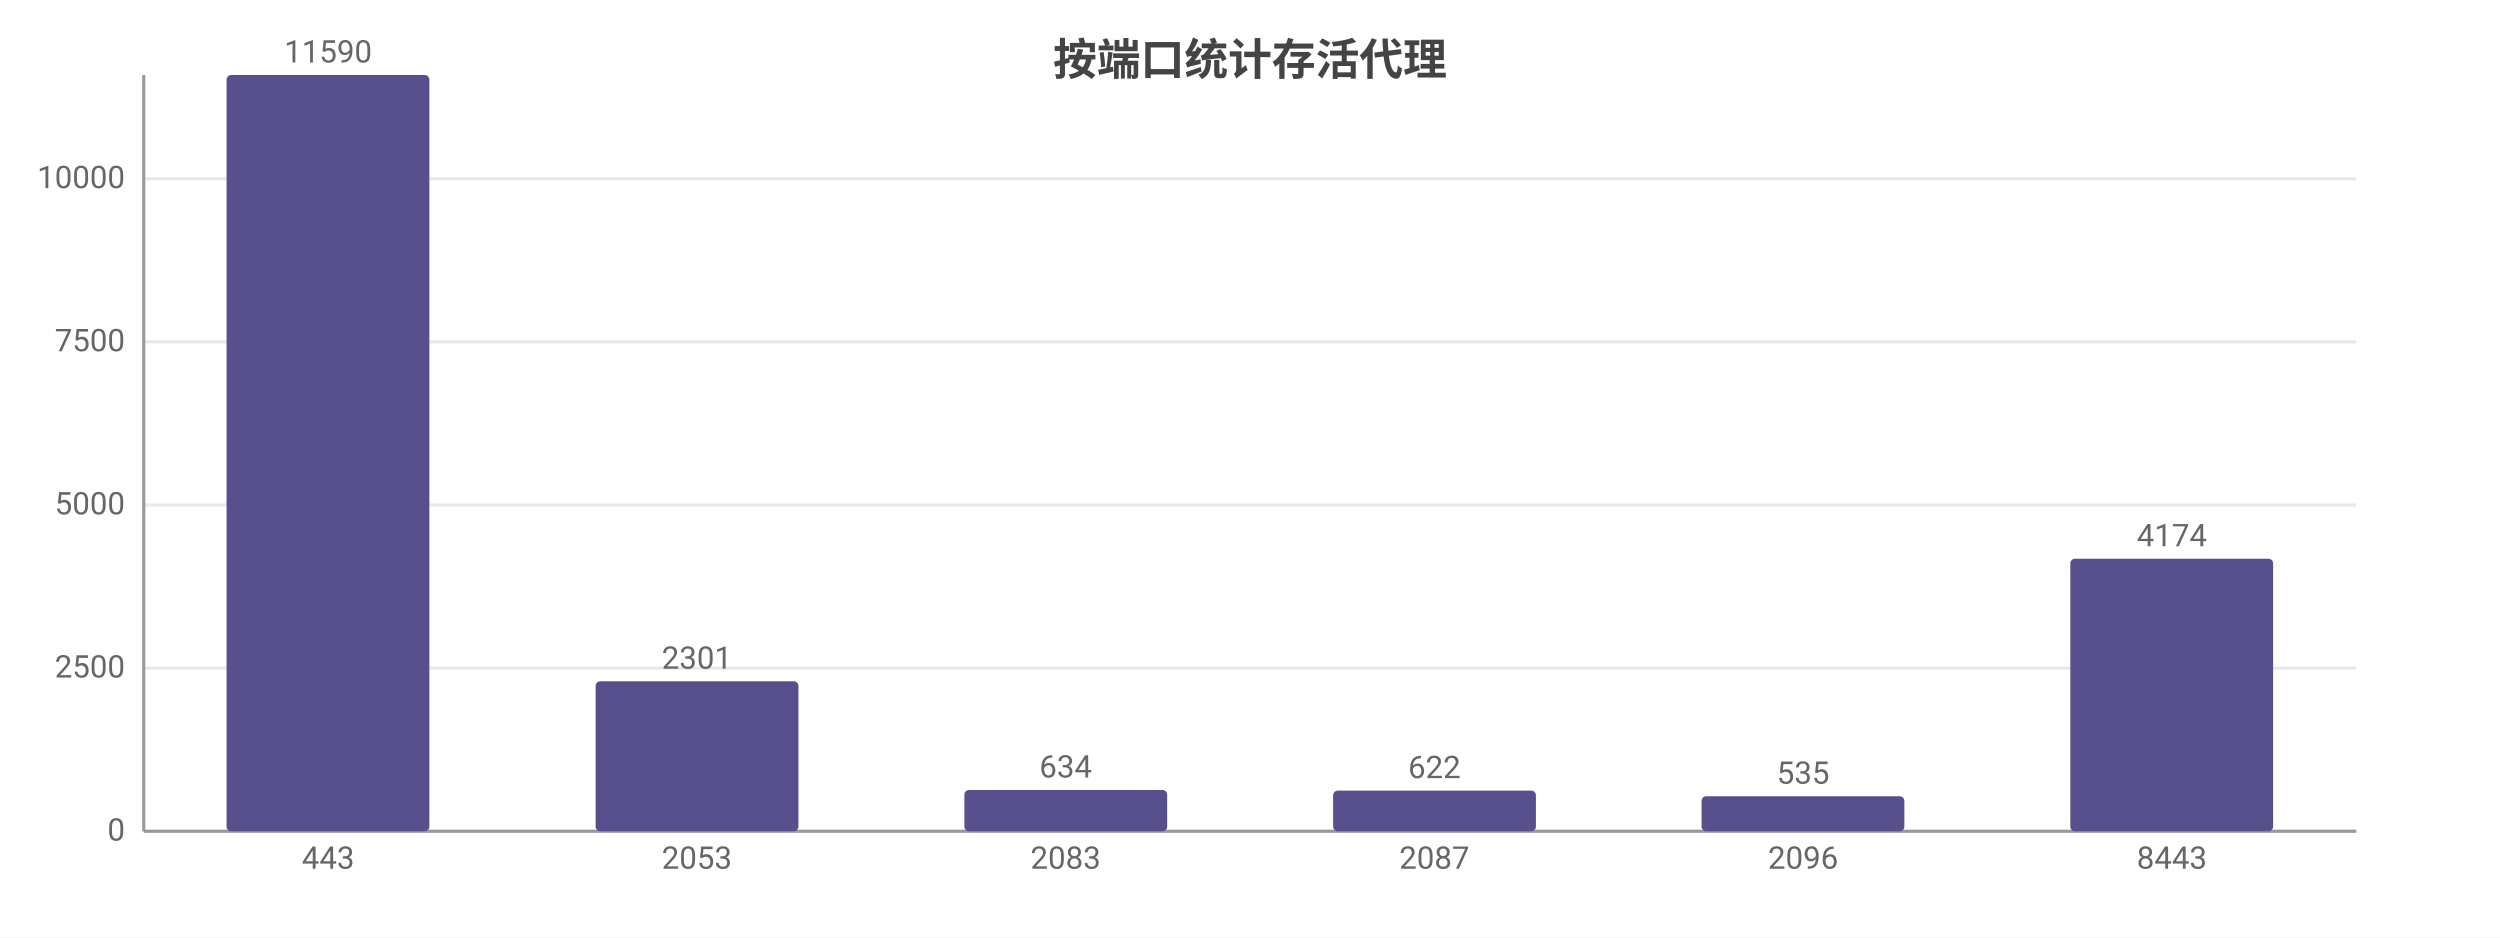
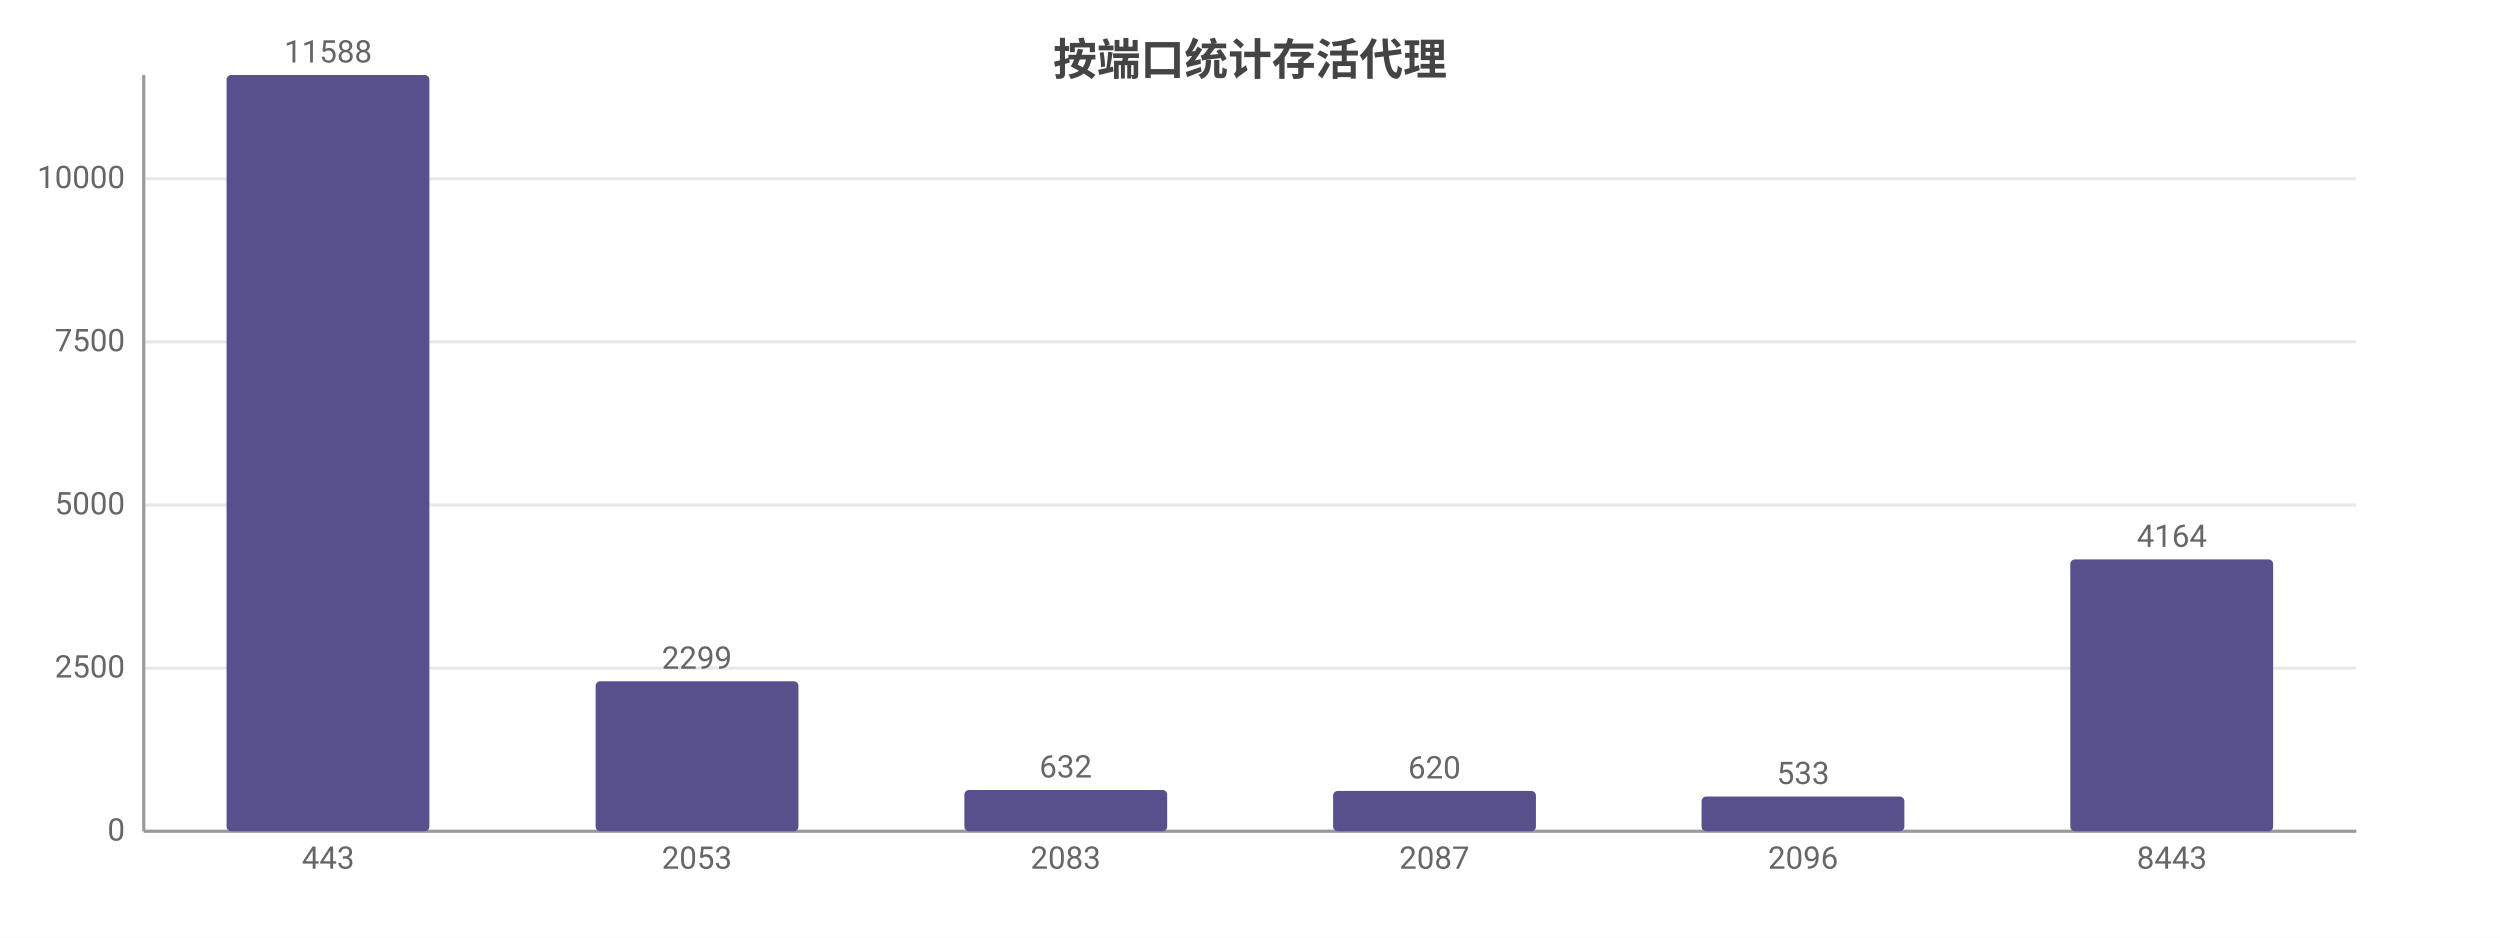
<svg xmlns="http://www.w3.org/2000/svg" width="800" height="300" viewBox="0 0 800 300">
  <rect width="800" height="300" fill="#ffffff" />
  <style>text{font-family:system-ui,-apple-system,'Segoe UI',Roboto,'PingFang SC','Microsoft YaHei','Noto Sans CJK SC',sans-serif}.g{stroke:#e8e8e8;stroke-width:1}.a{stroke:#999;stroke-width:1}.t{font-size:10px;fill:#666}.m{font-size:10px;text-anchor:middle;fill:#666}.e{font-size:10px;text-anchor:end;fill:#666}.l{font-size:11px;fill:#333}.tt{font-size:14px;font-weight:600;text-anchor:middle;fill:#444}.em{font-size:13px;text-anchor:middle;fill:#999}</style>
  <text class="tt" x="400.0" y="24">按端口统计存活代理</text>
  <line class="g" x1="46" y1="266" x2="754" y2="266" />
  <text class="e" x="40" y="269">0</text>
  <line class="g" x1="46" y1="213.8" x2="754" y2="213.8" />
  <text class="e" x="40" y="216.8">2500</text>
  <line class="g" x1="46" y1="161.6" x2="754" y2="161.6" />
  <text class="e" x="40" y="164.6">5000</text>
  <line class="g" x1="46" y1="109.4" x2="754" y2="109.4" />
  <text class="e" x="40" y="112.4">7500</text>
  <line class="g" x1="46" y1="57.2" x2="754" y2="57.2" />
  <text class="e" x="40" y="60.2">10000</text>
  <line class="a" x1="46" y1="24" x2="46" y2="266" />
  <line class="a" x1="46" y1="266" x2="754" y2="266" />
  <rect x="72.5" y="24" width="64.9" height="242" fill="#58508d" rx="1.5" />
-   <text class="m" x="105" y="20">11590</text>
+   <text class="m" x="105" y="20">11588</text>
  <text class="m" x="105" y="278">443</text>
  <rect x="190.6" y="218.0" width="64.9" height="48.0" fill="#58508d" rx="1.5" />
-   <text class="m" x="223" y="214.0">2301</text>
+   <text class="m" x="223" y="214.0">2299</text>
  <text class="m" x="223" y="278">2053</text>
  <rect x="308.6" y="252.8" width="64.9" height="13.2" fill="#58508d" rx="1.5" />
-   <text class="m" x="341" y="248.8">634</text>
+   <text class="m" x="341" y="248.8">632</text>
  <text class="m" x="341" y="278">2083</text>
-   <rect x="426.6" y="253.0" width="64.9" height="13.0" fill="#58508d" rx="1.5" />
-   <text class="m" x="459" y="249.0">622</text>
+   <rect x="426.6" y="253.1" width="64.9" height="12.9" fill="#58508d" rx="1.5" />
+   <text class="m" x="459" y="249.1">620</text>
  <text class="m" x="459" y="278">2087</text>
-   <rect x="544.5" y="254.8" width="64.9" height="11.2" fill="#58508d" rx="1.5" />
-   <text class="m" x="577" y="250.8">535</text>
+   <rect x="544.5" y="254.9" width="64.9" height="11.1" fill="#58508d" rx="1.5" />
+   <text class="m" x="577" y="250.9">533</text>
  <text class="m" x="577" y="278">2096</text>
-   <rect x="662.5" y="178.8" width="64.9" height="87.2" fill="#58508d" rx="1.5" />
-   <text class="m" x="695" y="174.8">4174</text>
+   <rect x="662.5" y="179.0" width="64.9" height="87.0" fill="#58508d" rx="1.5" />
+   <text class="m" x="695" y="175.0">4164</text>
  <text class="m" x="695" y="278">8443</text>
</svg>
